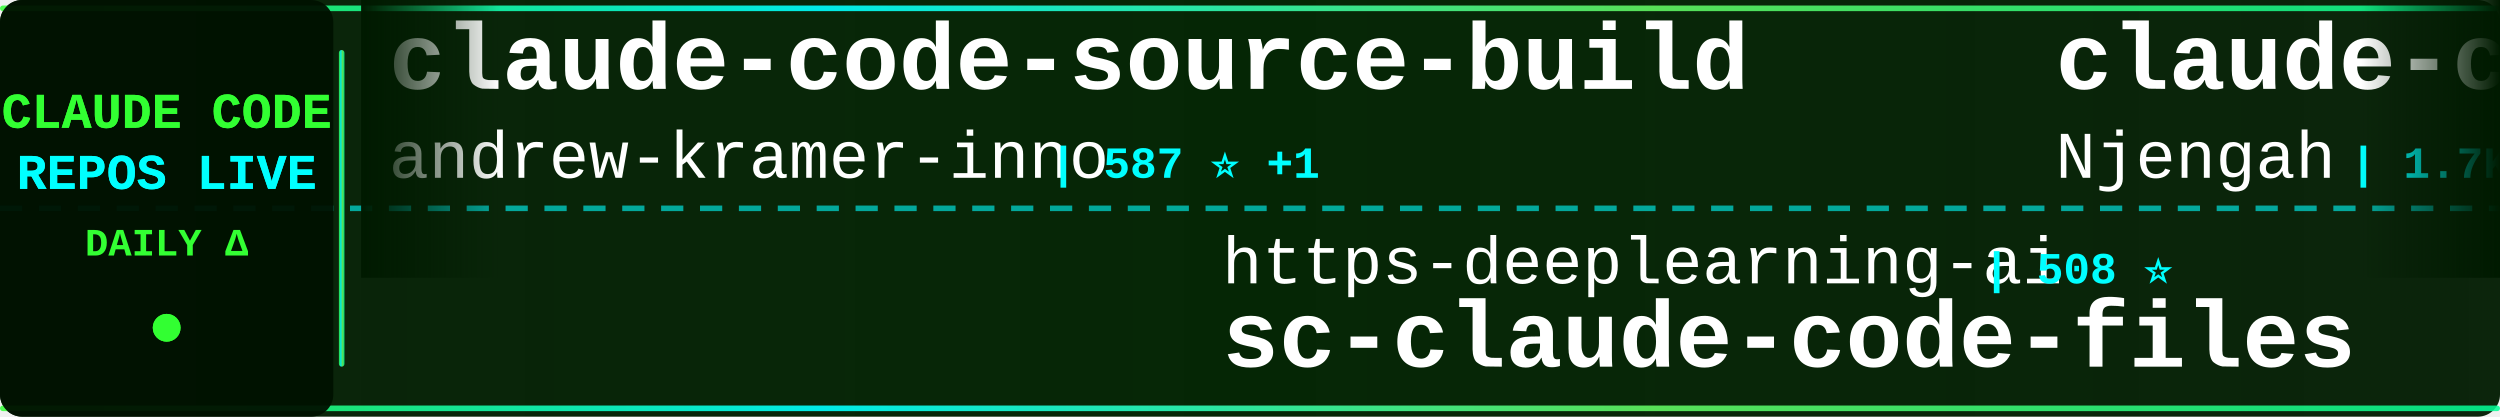
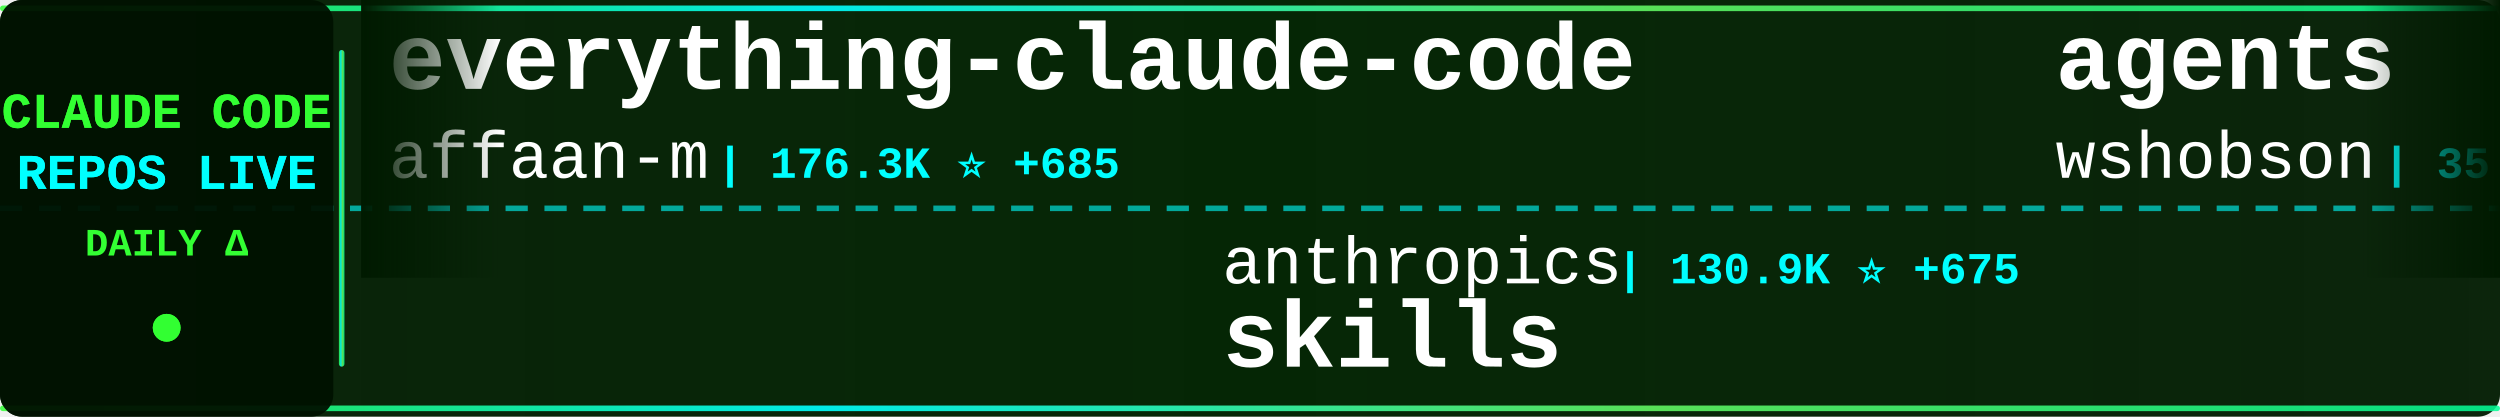
<svg xmlns="http://www.w3.org/2000/svg" width="900" height="150">
  <defs>
    <linearGradient id="tickerBg" x1="0%" y1="0%" x2="100%" y2="0%">
      <stop offset="0%" style="stop-color:#001a00;stop-opacity:0.95" />
      <stop offset="50%" style="stop-color:#002200;stop-opacity:0.98" />
      <stop offset="100%" style="stop-color:#001a00;stop-opacity:0.95" />
    </linearGradient>
    <linearGradient id="borderGrad" x1="0%" y1="0%" x2="100%" y2="0%">
      <stop offset="0%" style="stop-color:#33ff33;stop-opacity:0.85">
        <animate attributeName="stop-opacity" values="0.85;1;0.85" dur="2s" repeatCount="indefinite" />
      </stop>
      <stop offset="33%" style="stop-color:#00ffff;stop-opacity:0.9">
        <animate attributeName="stop-opacity" values="0.9;1;0.9" dur="2.2s" repeatCount="indefinite" />
      </stop>
      <stop offset="66%" style="stop-color:#66ff66;stop-opacity:0.85">
        <animate attributeName="stop-opacity" values="0.85;1;0.85" dur="1.8s" repeatCount="indefinite" />
      </stop>
      <stop offset="100%" style="stop-color:#00ff99;stop-opacity:0.85">
        <animate attributeName="stop-opacity" values="0.85;1;0.85" dur="2s" repeatCount="indefinite" />
      </stop>
    </linearGradient>
    <filter id="textGlow">
      <feGaussianBlur stdDeviation="0.1" result="coloredBlur" />
      <feMerge>
        <feMergeNode in="coloredBlur" />
        <feMergeNode in="SourceGraphic" />
      </feMerge>
    </filter>
    <filter id="metricGlow">
      <feGaussianBlur stdDeviation="0.2" result="coloredBlur" />
      <feMerge>
        <feMergeNode in="coloredBlur" />
        <feMergeNode in="SourceGraphic" />
      </feMerge>
    </filter>
    <linearGradient id="leftFade" x1="0%" y1="0%" x2="100%" y2="0%">
      <stop offset="0%" style="stop-color:#001a00;stop-opacity:1" />
      <stop offset="100%" style="stop-color:#001a00;stop-opacity:0" />
    </linearGradient>
    <linearGradient id="rightFade" x1="0%" y1="0%" x2="100%" y2="0%">
      <stop offset="0%" style="stop-color:#001a00;stop-opacity:0" />
      <stop offset="100%" style="stop-color:#001a00;stop-opacity:1" />
    </linearGradient>
  </defs>
  <rect width="900" height="150" fill="url(#tickerBg)" rx="8" />
  <rect x="0" y="2" width="900" height="2" fill="url(#borderGrad)" rx="1" />
  <rect x="0" y="146" width="900" height="2" fill="url(#borderGrad)" rx="1" />
  <line x1="0" y1="75" x2="900" y2="75" stroke="#00ffff" stroke-width="2" stroke-dasharray="8 6" opacity="0.6" />
  <rect x="0" y="0" width="120" height="150" fill="#001100" opacity="0.95" rx="8" />
  <text x="60" y="46" font-family="'Courier New', monospace" font-size="18" font-weight="bold" fill="#33ff33" text-anchor="middle" filter="url(#textGlow)">
    CLAUDE CODE
  </text>
  <text x="60" y="68" font-family="'Courier New', monospace" font-size="18" font-weight="bold" fill="#00ffff" text-anchor="middle" filter="url(#textGlow)">
    REPOS LIVE
  </text>
  <text x="60" y="92" font-family="'Courier New', monospace" font-size="14" font-weight="bold" fill="#33ff33" text-anchor="middle">
    DAILY Δ
  </text>
  <circle cx="60" cy="118" r="5" fill="#33ff33" filter="url(#metricGlow)">
    <animate attributeName="r" values="4;6;4" dur="1.5s" repeatCount="indefinite" />
    <animate attributeName="opacity" values="0.6;1;0.6" dur="1.5s" repeatCount="indefinite" />
  </circle>
  <rect x="122" y="18" width="2" height="114" fill="url(#borderGrad)" rx="1" />
  <clipPath id="tickerClip">
    <rect x="130" y="0" width="770" height="150" />
  </clipPath>
  <g clip-path="url(#tickerClip)">
    <g id="tickerItems">
      <animateTransform attributeName="transform" attributeType="XML" type="translate" from="0 0" to="-3000 0" dur="54s" repeatCount="indefinite" />
      <g transform="translate(0, 0)">
-         <text x="140" y="32" font-family="'Courier New', monospace" font-size="34" font-weight="bold" fill="#ffffff">claude-code-source-build</text>
-         <text x="140" y="64" font-family="'Courier New', monospace" font-size="24" font-weight="normal" fill="#ffffff" opacity="1.0">andrew-kramer-inno</text>
-         <text x="378" y="64" font-family="'Courier New', monospace" font-size="16" font-weight="bold" fill="#00ffff"> | 587 ⭐ +1</text>
+         <text x="140" y="32" font-family="'Courier New', monospace" font-size="34" font-weight="bold" fill="#ffffff">everything-claude-code</text>
+         <text x="140" y="64" font-family="'Courier New', monospace" font-size="24" font-weight="normal" fill="#ffffff" opacity="1.0">affaan-m</text>
+         <text x="258" y="64" font-family="'Courier New', monospace" font-size="16" font-weight="bold" fill="#00ffff"> | 176.3K ⭐ +685</text>
      </g>
      <g transform="translate(300, 0)">
-         <text x="140" y="102" font-family="'Courier New', monospace" font-size="24" font-weight="normal" fill="#ffffff" opacity="1.0">https-deeplearning-ai</text>
-         <text x="414" y="102" font-family="'Courier New', monospace" font-size="16" font-weight="bold" fill="#00ffff"> | 508 ⭐</text>
-         <text x="140" y="132" font-family="'Courier New', monospace" font-size="34" font-weight="bold" fill="#ffffff">sc-claude-code-files</text>
+         <text x="140" y="102" font-family="'Courier New', monospace" font-size="24" font-weight="normal" fill="#ffffff" opacity="1.0">anthropics</text>
+         <text x="282" y="102" font-family="'Courier New', monospace" font-size="16" font-weight="bold" fill="#00ffff"> | 130.9K ⭐ +675</text>
+         <text x="140" y="132" font-family="'Courier New', monospace" font-size="34" font-weight="bold" fill="#ffffff">skills</text>
      </g>
      <g transform="translate(600, 0)">
-         <text x="140" y="32" font-family="'Courier New', monospace" font-size="34" font-weight="bold" fill="#ffffff">claude-code-cheat-sheet</text>
-         <text x="140" y="64" font-family="'Courier New', monospace" font-size="24" font-weight="normal" fill="#ffffff" opacity="1.0">Njengah</text>
-         <text x="246" y="64" font-family="'Courier New', monospace" font-size="16" font-weight="bold" fill="#00ffff"> | 1.7K ⭐ +3</text>
+         <text x="140" y="32" font-family="'Courier New', monospace" font-size="34" font-weight="bold" fill="#ffffff">agents</text>
+         <text x="140" y="64" font-family="'Courier New', monospace" font-size="24" font-weight="normal" fill="#ffffff" opacity="1.0">wshobson</text>
+         <text x="258" y="64" font-family="'Courier New', monospace" font-size="16" font-weight="bold" fill="#00ffff"> | 35.1K ⭐ +72</text>
      </g>
      <g transform="translate(900, 0)">
-         <text x="140" y="102" font-family="'Courier New', monospace" font-size="24" font-weight="normal" fill="#ffffff" opacity="1.0">lorryjovens-hub</text>
-         <text x="342" y="102" font-family="'Courier New', monospace" font-size="16" font-weight="bold" fill="#00ffff"> | 1.5K ⭐ +3</text>
-         <text x="140" y="132" font-family="'Courier New', monospace" font-size="34" font-weight="bold" fill="#ffffff">claude-code-rust</text>
+         <text x="140" y="102" font-family="'Courier New', monospace" font-size="24" font-weight="normal" fill="#ffffff" opacity="1.0">snarktank</text>
+         <text x="270" y="102" font-family="'Courier New', monospace" font-size="16" font-weight="bold" fill="#00ffff"> | 18.8K ⭐ +39</text>
+         <text x="140" y="132" font-family="'Courier New', monospace" font-size="34" font-weight="bold" fill="#ffffff">ralph</text>
      </g>
      <g transform="translate(1200, 0)">
-         <text x="140" y="32" font-family="'Courier New', monospace" font-size="34" font-weight="bold" fill="#ffffff">claude-code-source</text>
-         <text x="140" y="64" font-family="'Courier New', monospace" font-size="24" font-weight="normal" fill="#ffffff" opacity="1.0">AprilNEA</text>
-         <text x="258" y="64" font-family="'Courier New', monospace" font-size="16" font-weight="bold" fill="#00ffff"> | 377 ⭐ +1</text>
+         <text x="140" y="32" font-family="'Courier New', monospace" font-size="34" font-weight="bold" fill="#ffffff">claude-code-prompts</text>
+         <text x="140" y="64" font-family="'Courier New', monospace" font-size="24" font-weight="normal" fill="#ffffff" opacity="1.0">repowise-dev</text>
+         <text x="306" y="64" font-family="'Courier New', monospace" font-size="16" font-weight="bold" fill="#00ffff"> | 996 ⭐ +1</text>
      </g>
      <g transform="translate(1500, 0)">
-         <text x="140" y="102" font-family="'Courier New', monospace" font-size="24" font-weight="normal" fill="#ffffff" opacity="1.0">RichardAtCT</text>
-         <text x="294" y="102" font-family="'Courier New', monospace" font-size="16" font-weight="bold" fill="#00ffff"> | 2.5K ⭐ +5</text>
-         <text x="140" y="132" font-family="'Courier New', monospace" font-size="34" font-weight="bold" fill="#ffffff">claude-code-telegram</text>
+         <text x="140" y="102" font-family="'Courier New', monospace" font-size="24" font-weight="normal" fill="#ffffff" opacity="1.0">centminmod</text>
+         <text x="282" y="102" font-family="'Courier New', monospace" font-size="16" font-weight="bold" fill="#00ffff"> | 2.3K ⭐ +1</text>
+         <text x="140" y="132" font-family="'Courier New', monospace" font-size="34" font-weight="bold" fill="#ffffff">my-claude-code-setup</text>
      </g>
      <g transform="translate(1800, 0)">
-         <text x="140" y="32" font-family="'Courier New', monospace" font-size="34" font-weight="bold" fill="#ffffff">claude-code-templates</text>
-         <text x="140" y="64" font-family="'Courier New', monospace" font-size="24" font-weight="normal" fill="#ffffff" opacity="1.0">davila7</text>
-         <text x="246" y="64" font-family="'Courier New', monospace" font-size="16" font-weight="bold" fill="#00ffff"> | 27.0K ⭐ +57</text>
+         <text x="140" y="32" font-family="'Courier New', monospace" font-size="34" font-weight="bold" fill="#ffffff">claude-code-from-scratch</text>
+         <text x="140" y="64" font-family="'Courier New', monospace" font-size="24" font-weight="normal" fill="#ffffff" opacity="1.0">Windy3f3f3f3f</text>
+         <text x="318" y="64" font-family="'Courier New', monospace" font-size="16" font-weight="bold" fill="#00ffff"> | 1.1K ⭐ +17</text>
      </g>
      <g transform="translate(2100, 0)">
-         <text x="140" y="102" font-family="'Courier New', monospace" font-size="24" font-weight="normal" fill="#ffffff" opacity="1.0">carlvellotti</text>
-         <text x="306" y="102" font-family="'Courier New', monospace" font-size="16" font-weight="bold" fill="#00ffff"> | 2.0K ⭐ +5</text>
-         <text x="140" y="132" font-family="'Courier New', monospace" font-size="34" font-weight="bold" fill="#ffffff">claude-code-pm-course</text>
+         <text x="140" y="102" font-family="'Courier New', monospace" font-size="24" font-weight="normal" fill="#ffffff" opacity="1.0">anthropics</text>
+         <text x="282" y="102" font-family="'Courier New', monospace" font-size="16" font-weight="bold" fill="#00ffff"> | 817 ⭐ +3</text>
+         <text x="140" y="132" font-family="'Courier New', monospace" font-size="34" font-weight="bold" fill="#ffffff">claude-code-base-action</text>
      </g>
      <g transform="translate(2400, 0)">
-         <text x="140" y="32" font-family="'Courier New', monospace" font-size="34" font-weight="bold" fill="#ffffff">awesome-claude-code-suba...</text>
-         <text x="140" y="64" font-family="'Courier New', monospace" font-size="24" font-weight="normal" fill="#ffffff" opacity="1.0">VoltAgent</text>
-         <text x="270" y="64" font-family="'Courier New', monospace" font-size="16" font-weight="bold" fill="#00ffff"> | 19.4K ⭐ +79</text>
+         <text x="140" y="32" font-family="'Courier New', monospace" font-size="34" font-weight="bold" fill="#ffffff">claude-code-tudou</text>
+         <text x="140" y="64" font-family="'Courier New', monospace" font-size="24" font-weight="normal" fill="#ffffff" opacity="1.0">AICoderTudou</text>
+         <text x="306" y="64" font-family="'Courier New', monospace" font-size="16" font-weight="bold" fill="#00ffff"> | 497 ⭐</text>
      </g>
      <g transform="translate(2700, 0)">
-         <text x="140" y="102" font-family="'Courier New', monospace" font-size="24" font-weight="normal" fill="#ffffff" opacity="1.0">AICoderTudou</text>
-         <text x="306" y="102" font-family="'Courier New', monospace" font-size="16" font-weight="bold" fill="#00ffff"> | 497 ⭐</text>
-         <text x="140" y="132" font-family="'Courier New', monospace" font-size="34" font-weight="bold" fill="#ffffff">claude-code-tudou</text>
+         <text x="140" y="102" font-family="'Courier New', monospace" font-size="24" font-weight="normal" fill="#ffffff" opacity="1.0">lintsinghua</text>
+         <text x="294" y="102" font-family="'Courier New', monospace" font-size="16" font-weight="bold" fill="#00ffff"> | 3.2K ⭐ +18</text>
+         <text x="140" y="132" font-family="'Courier New', monospace" font-size="34" font-weight="bold" fill="#ffffff">claude-code-book</text>
      </g>
      <g transform="translate(3000, 0)">
-         <text x="140" y="32" font-family="'Courier New', monospace" font-size="34" font-weight="bold" fill="#ffffff">claude-code-source-build</text>
-         <text x="140" y="64" font-family="'Courier New', monospace" font-size="24" font-weight="normal" fill="#ffffff" opacity="1.0">andrew-kramer-inno</text>
-         <text x="378" y="64" font-family="'Courier New', monospace" font-size="16" font-weight="bold" fill="#00ffff"> | 587 ⭐ +1</text>
+         <text x="140" y="32" font-family="'Courier New', monospace" font-size="34" font-weight="bold" fill="#ffffff">everything-claude-code</text>
+         <text x="140" y="64" font-family="'Courier New', monospace" font-size="24" font-weight="normal" fill="#ffffff" opacity="1.0">affaan-m</text>
+         <text x="258" y="64" font-family="'Courier New', monospace" font-size="16" font-weight="bold" fill="#00ffff"> | 176.3K ⭐ +685</text>
      </g>
      <g transform="translate(3300, 0)">
-         <text x="140" y="102" font-family="'Courier New', monospace" font-size="24" font-weight="normal" fill="#ffffff" opacity="1.0">https-deeplearning-ai</text>
-         <text x="414" y="102" font-family="'Courier New', monospace" font-size="16" font-weight="bold" fill="#00ffff"> | 508 ⭐</text>
-         <text x="140" y="132" font-family="'Courier New', monospace" font-size="34" font-weight="bold" fill="#ffffff">sc-claude-code-files</text>
+         <text x="140" y="102" font-family="'Courier New', monospace" font-size="24" font-weight="normal" fill="#ffffff" opacity="1.0">anthropics</text>
+         <text x="282" y="102" font-family="'Courier New', monospace" font-size="16" font-weight="bold" fill="#00ffff"> | 130.9K ⭐ +675</text>
+         <text x="140" y="132" font-family="'Courier New', monospace" font-size="34" font-weight="bold" fill="#ffffff">skills</text>
      </g>
      <g transform="translate(3600, 0)">
-         <text x="140" y="32" font-family="'Courier New', monospace" font-size="34" font-weight="bold" fill="#ffffff">claude-code-cheat-sheet</text>
-         <text x="140" y="64" font-family="'Courier New', monospace" font-size="24" font-weight="normal" fill="#ffffff" opacity="1.0">Njengah</text>
-         <text x="246" y="64" font-family="'Courier New', monospace" font-size="16" font-weight="bold" fill="#00ffff"> | 1.7K ⭐ +3</text>
+         <text x="140" y="32" font-family="'Courier New', monospace" font-size="34" font-weight="bold" fill="#ffffff">agents</text>
+         <text x="140" y="64" font-family="'Courier New', monospace" font-size="24" font-weight="normal" fill="#ffffff" opacity="1.0">wshobson</text>
+         <text x="258" y="64" font-family="'Courier New', monospace" font-size="16" font-weight="bold" fill="#00ffff"> | 35.1K ⭐ +72</text>
      </g>
      <g transform="translate(3900, 0)">
-         <text x="140" y="102" font-family="'Courier New', monospace" font-size="24" font-weight="normal" fill="#ffffff" opacity="1.0">lorryjovens-hub</text>
-         <text x="342" y="102" font-family="'Courier New', monospace" font-size="16" font-weight="bold" fill="#00ffff"> | 1.5K ⭐ +3</text>
-         <text x="140" y="132" font-family="'Courier New', monospace" font-size="34" font-weight="bold" fill="#ffffff">claude-code-rust</text>
+         <text x="140" y="102" font-family="'Courier New', monospace" font-size="24" font-weight="normal" fill="#ffffff" opacity="1.0">snarktank</text>
+         <text x="270" y="102" font-family="'Courier New', monospace" font-size="16" font-weight="bold" fill="#00ffff"> | 18.8K ⭐ +39</text>
+         <text x="140" y="132" font-family="'Courier New', monospace" font-size="34" font-weight="bold" fill="#ffffff">ralph</text>
      </g>
    </g>
  </g>
  <rect x="130" y="0" width="50" height="100" fill="url(#leftFade)" />
  <rect x="850" y="0" width="50" height="100" fill="url(#rightFade)" />
</svg>
